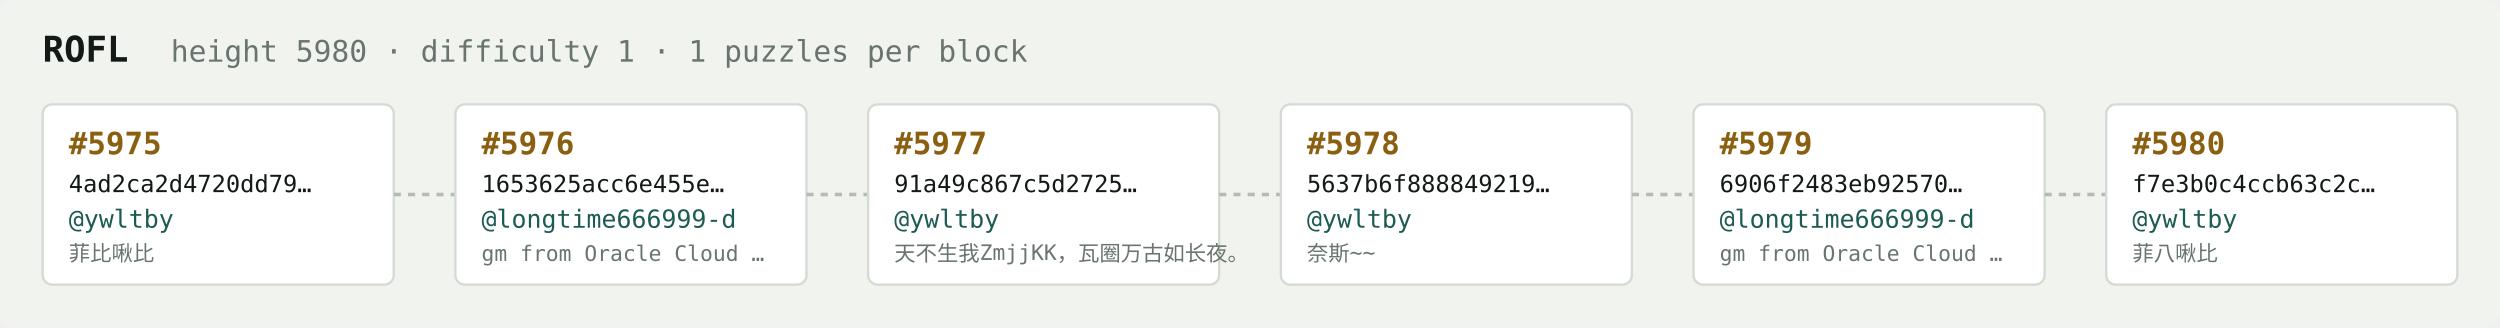
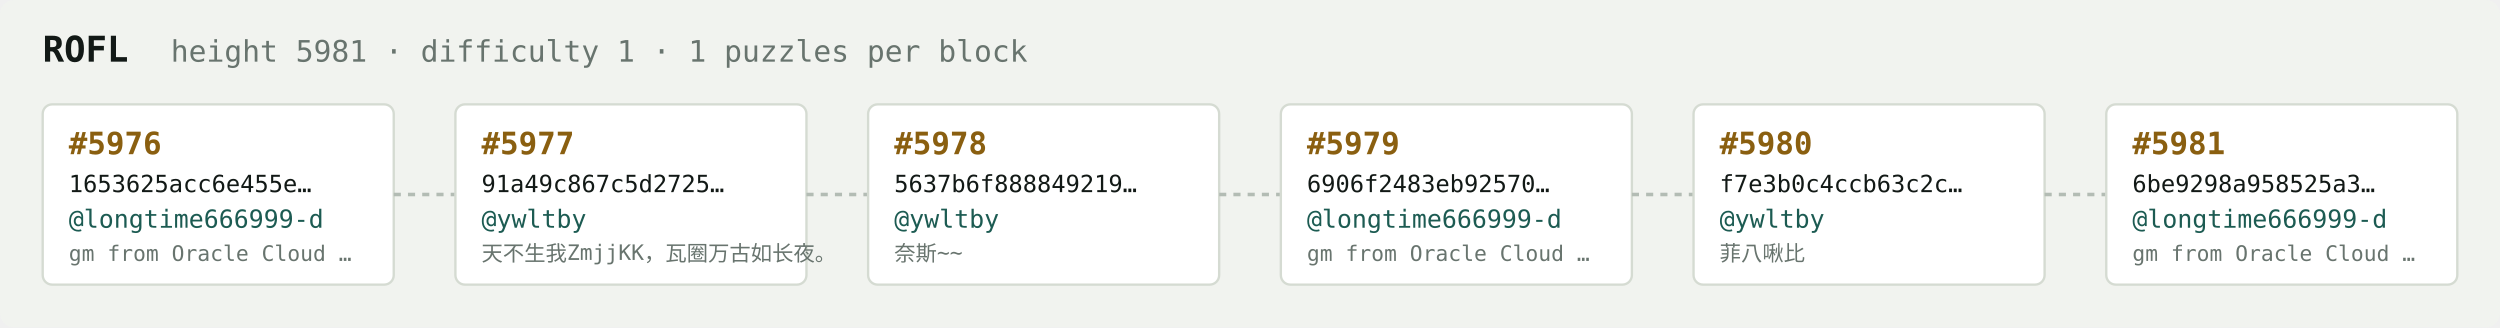
<svg xmlns="http://www.w3.org/2000/svg" width="1054" height="138" viewBox="0 0 1054 138" font-family="ui-monospace,SFMono-Regular,Menlo,monospace">
  <rect fill="#f1f3ef" width="1054" height="138" rx="6" />
  <text x="18" y="26" fill="#121916" font-size="15" font-weight="700">ROFL</text>
-   <text x="72" y="26" fill="#68746e" font-size="12.5">height 5980 · difficulty 1 · 1 puzzles per block</text>
+   <text x="72" y="26" fill="#68746e" font-size="12.5">height 5981 · difficulty 1 · 1 puzzles per block</text>
  <rect x="18" y="44" width="148" height="76" rx="4" fill="#ffffff" stroke="#d5dbd2" stroke-width="1" />
-   <text x="29" y="65" fill="#8a5f10" font-size="13" font-weight="700">#5975</text>
-   <text x="29" y="81" fill="#121916" font-size="10">4ad2ca2d4720dd79…</text>
-   <text x="29" y="96" fill="#1c5b52" font-size="10.5">@ywltby</text>
-   <text x="29" y="110" fill="#68746e" font-size="9">菲比啾比</text>
+   <text x="29" y="65" fill="#8a5f10" font-size="13" font-weight="700">#5976</text>
+   <text x="29" y="81" fill="#121916" font-size="10">1653625acc6e455e…</text>
+   <text x="29" y="96" fill="#1c5b52" font-size="10.5">@longtime666999-d</text>
+   <text x="29" y="110" fill="#68746e" font-size="9">gm from Oracle Cloud …</text>
  <line x1="166" y1="82.0" x2="192" y2="82.0" stroke="#b3bcb4" stroke-width="1.5" stroke-dasharray="3 3" />
  <rect x="192" y="44" width="148" height="76" rx="4" fill="#ffffff" stroke="#d5dbd2" stroke-width="1" />
-   <text x="203" y="65" fill="#8a5f10" font-size="13" font-weight="700">#5976</text>
-   <text x="203" y="81" fill="#121916" font-size="10">1653625acc6e455e…</text>
-   <text x="203" y="96" fill="#1c5b52" font-size="10.5">@longtime666999-d</text>
-   <text x="203" y="110" fill="#68746e" font-size="9">gm from Oracle Cloud …</text>
+   <text x="203" y="65" fill="#8a5f10" font-size="13" font-weight="700">#5977</text>
+   <text x="203" y="81" fill="#121916" font-size="10">91a49c867c5d2725…</text>
+   <text x="203" y="96" fill="#1c5b52" font-size="10.5">@ywltby</text>
+   <text x="203" y="110" fill="#68746e" font-size="9">天不生我ZmjjKK，瓦圈万古如长夜。</text>
  <line x1="340" y1="82.0" x2="366" y2="82.0" stroke="#b3bcb4" stroke-width="1.5" stroke-dasharray="3 3" />
  <rect x="366" y="44" width="148" height="76" rx="4" fill="#ffffff" stroke="#d5dbd2" stroke-width="1" />
-   <text x="377" y="65" fill="#8a5f10" font-size="13" font-weight="700">#5977</text>
-   <text x="377" y="81" fill="#121916" font-size="10">91a49c867c5d2725…</text>
+   <text x="377" y="65" fill="#8a5f10" font-size="13" font-weight="700">#5978</text>
+   <text x="377" y="81" fill="#121916" font-size="10">5637b6f888849219…</text>
  <text x="377" y="96" fill="#1c5b52" font-size="10.5">@ywltby</text>
-   <text x="377" y="110" fill="#68746e" font-size="9">天不生我ZmjjKK，瓦圈万古如长夜。</text>
+   <text x="377" y="110" fill="#68746e" font-size="9">奈斯~~</text>
  <line x1="514" y1="82.0" x2="540" y2="82.0" stroke="#b3bcb4" stroke-width="1.5" stroke-dasharray="3 3" />
  <rect x="540" y="44" width="148" height="76" rx="4" fill="#ffffff" stroke="#d5dbd2" stroke-width="1" />
-   <text x="551" y="65" fill="#8a5f10" font-size="13" font-weight="700">#5978</text>
-   <text x="551" y="81" fill="#121916" font-size="10">5637b6f888849219…</text>
-   <text x="551" y="96" fill="#1c5b52" font-size="10.5">@ywltby</text>
-   <text x="551" y="110" fill="#68746e" font-size="9">奈斯~~</text>
+   <text x="551" y="65" fill="#8a5f10" font-size="13" font-weight="700">#5979</text>
+   <text x="551" y="81" fill="#121916" font-size="10">6906f2483eb92570…</text>
+   <text x="551" y="96" fill="#1c5b52" font-size="10.5">@longtime666999-d</text>
+   <text x="551" y="110" fill="#68746e" font-size="9">gm from Oracle Cloud …</text>
  <line x1="688" y1="82.0" x2="714" y2="82.0" stroke="#b3bcb4" stroke-width="1.5" stroke-dasharray="3 3" />
  <rect x="714" y="44" width="148" height="76" rx="4" fill="#ffffff" stroke="#d5dbd2" stroke-width="1" />
-   <text x="725" y="65" fill="#8a5f10" font-size="13" font-weight="700">#5979</text>
-   <text x="725" y="81" fill="#121916" font-size="10">6906f2483eb92570…</text>
-   <text x="725" y="96" fill="#1c5b52" font-size="10.5">@longtime666999-d</text>
-   <text x="725" y="110" fill="#68746e" font-size="9">gm from Oracle Cloud …</text>
+   <text x="725" y="65" fill="#8a5f10" font-size="13" font-weight="700">#5980</text>
+   <text x="725" y="81" fill="#121916" font-size="10">f7e3b0c4ccb63c2c…</text>
+   <text x="725" y="96" fill="#1c5b52" font-size="10.5">@ywltby</text>
+   <text x="725" y="110" fill="#68746e" font-size="9">菲八啾比</text>
  <line x1="862" y1="82.0" x2="888" y2="82.0" stroke="#b3bcb4" stroke-width="1.5" stroke-dasharray="3 3" />
  <rect x="888" y="44" width="148" height="76" rx="4" fill="#ffffff" stroke="#d5dbd2" stroke-width="1" />
-   <text x="899" y="65" fill="#8a5f10" font-size="13" font-weight="700">#5980</text>
-   <text x="899" y="81" fill="#121916" font-size="10">f7e3b0c4ccb63c2c…</text>
-   <text x="899" y="96" fill="#1c5b52" font-size="10.5">@ywltby</text>
-   <text x="899" y="110" fill="#68746e" font-size="9">菲八啾比</text>
+   <text x="899" y="65" fill="#8a5f10" font-size="13" font-weight="700">#5981</text>
+   <text x="899" y="81" fill="#121916" font-size="10">6be9298a958525a3…</text>
+   <text x="899" y="96" fill="#1c5b52" font-size="10.5">@longtime666999-d</text>
+   <text x="899" y="110" fill="#68746e" font-size="9">gm from Oracle Cloud …</text>
</svg>
